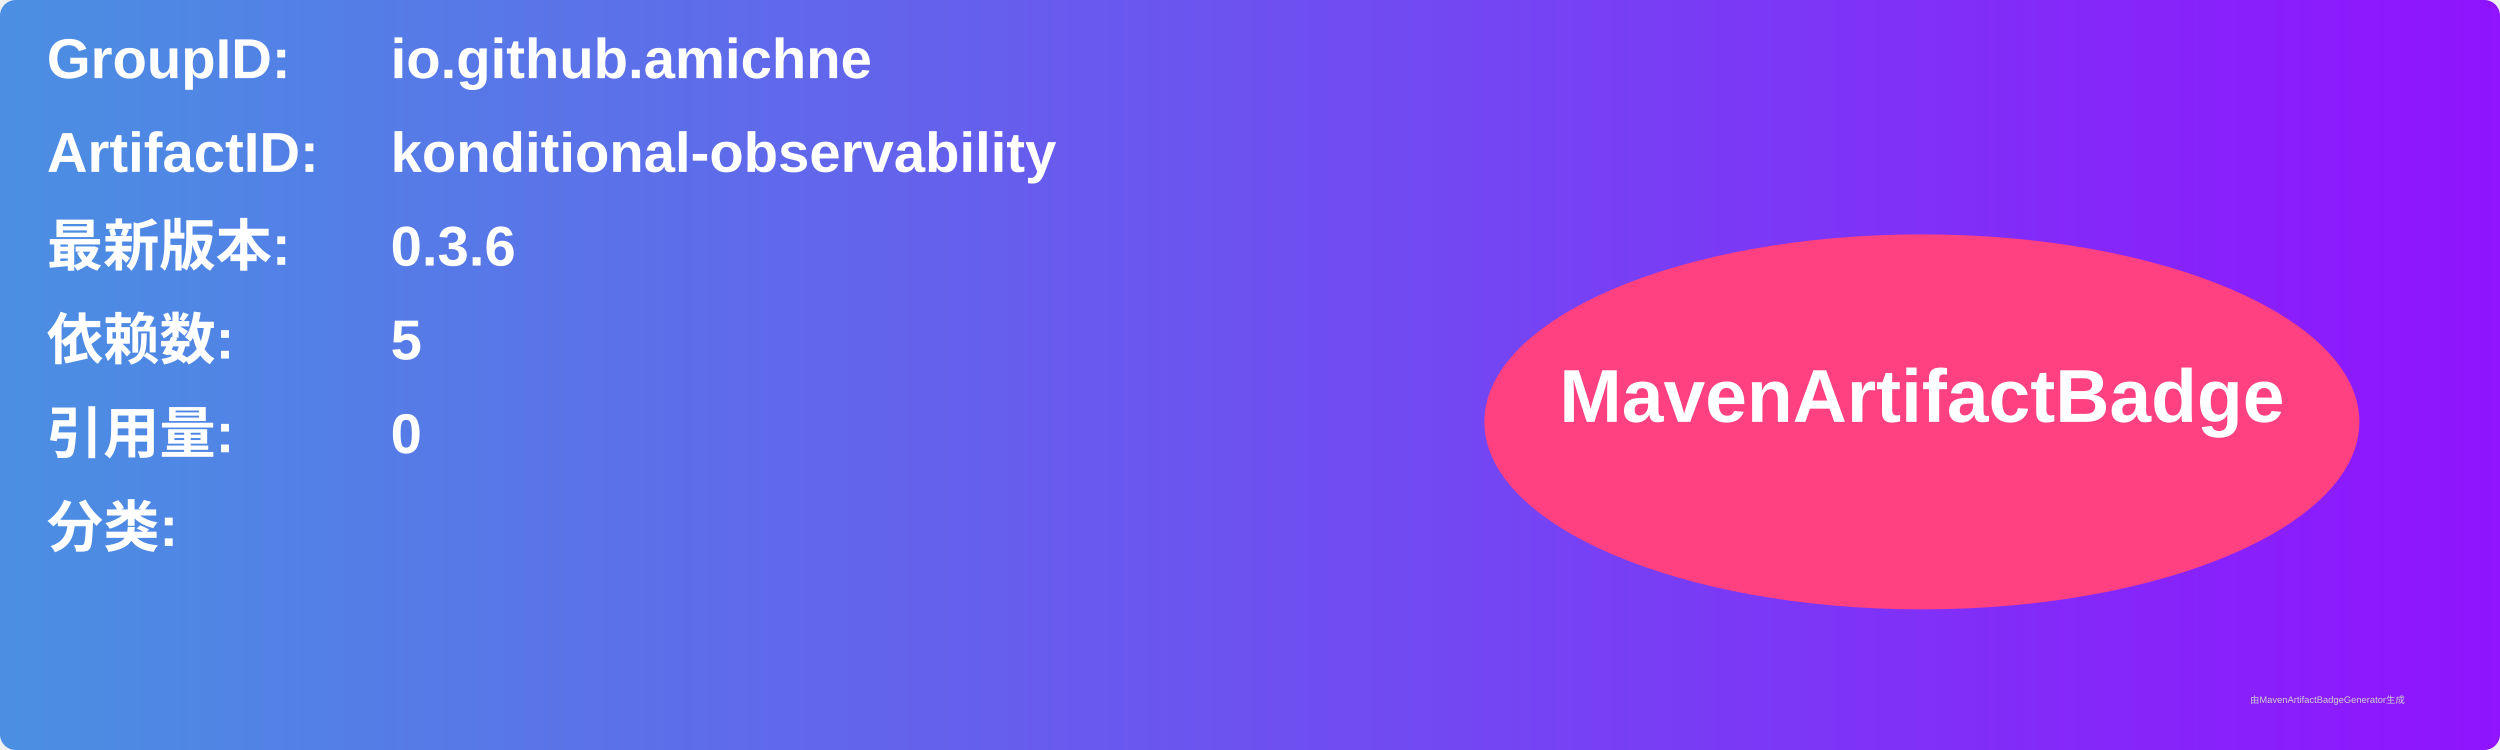
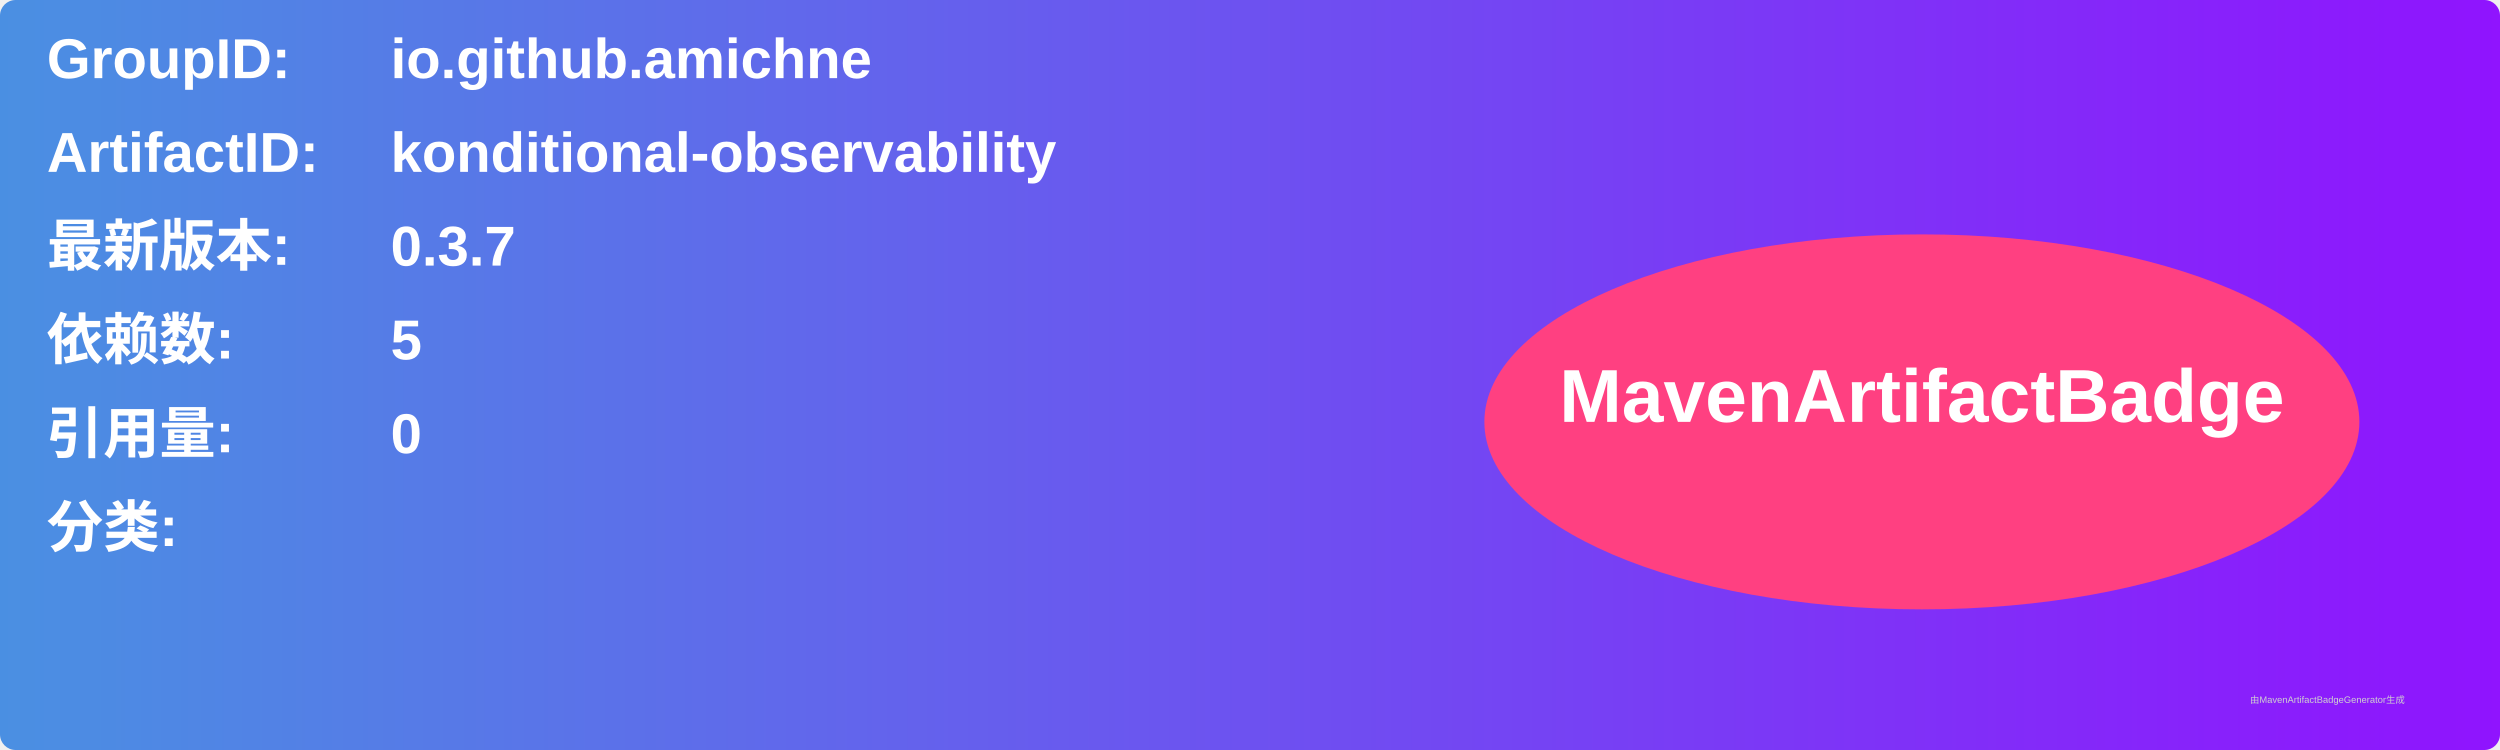
<svg xmlns="http://www.w3.org/2000/svg" width="800" height="240" viewBox="0 0 800 240">
  <linearGradient id="grad" x1="0%" y1="0%" x2="100%" y2="0%">
    <stop offset="0%" stop-color="#4a90e2" />
    <stop offset="100%" stop-color="#9013fe" />
  </linearGradient>
  <rect width="100%" height="100%" rx="5" ry="5" fill="url(#grad)" />
  <g transform="translate(15, 15)">
    <text x="0" y="10" font-family="Arial" font-size="18" fill="white" font-weight="bold" width="260">GroupID:</text>
    <text x="110" y="10" font-family="Arial" font-size="18" fill="white" font-weight="bold" width="460">io.github.amichne</text>
    <text x="0" y="40" font-family="Arial" font-size="18" fill="white" font-weight="bold" width="260">ArtifactID:</text>
    <text x="110" y="40" font-family="Arial" font-size="18" fill="white" font-weight="bold" width="460">konditional-observability</text>
    <text x="0" y="70" font-family="Arial" font-size="18" fill="white" font-weight="bold">最新版本:</text>
    <text x="110" y="70" font-family="Arial" font-size="18" fill="white" font-weight="bold">
-       <tspan font-weight="bold">0.3.6</tspan>
+       <tspan font-weight="bold">0.3.7</tspan>
    </text>
    <text x="0" y="100" font-family="Arial" font-size="18" fill="white" font-weight="bold">依赖数: </text>
    <text x="110" y="100" font-family="Arial" font-size="18" fill="white">
      <tspan font-weight="bold">5</tspan>
    </text>
    <text x="0" y="130" font-family="Arial" font-size="18" fill="white" font-weight="bold">引用量: </text>
    <text x="110" y="130" font-family="Arial" font-size="18" fill="white">
      <tspan font-weight="bold">0</tspan>
    </text>
    <text x="0" y="160" font-family="Arial" font-size="18" fill="white" font-weight="bold">分类:</text>
    <text x="10" y="190" font-family="Arial" font-size="10" fill="white">
      <tspan font-weight="bold" />
    </text>
    <ellipse cx="600" cy="120" rx="140" ry="60" fill="#ff4081" />
    <text x="600" y="120" text-anchor="middle" font-family="Arial" font-size="24" fill="white" font-weight="bold">MavenArtifactBadge</text>
  </g>
  <text x="720" y="225" font-family="Arial" font-size="3" fill="#d0d0d0">由MavenArtifactBadgeGenerator生成</text>
</svg>
